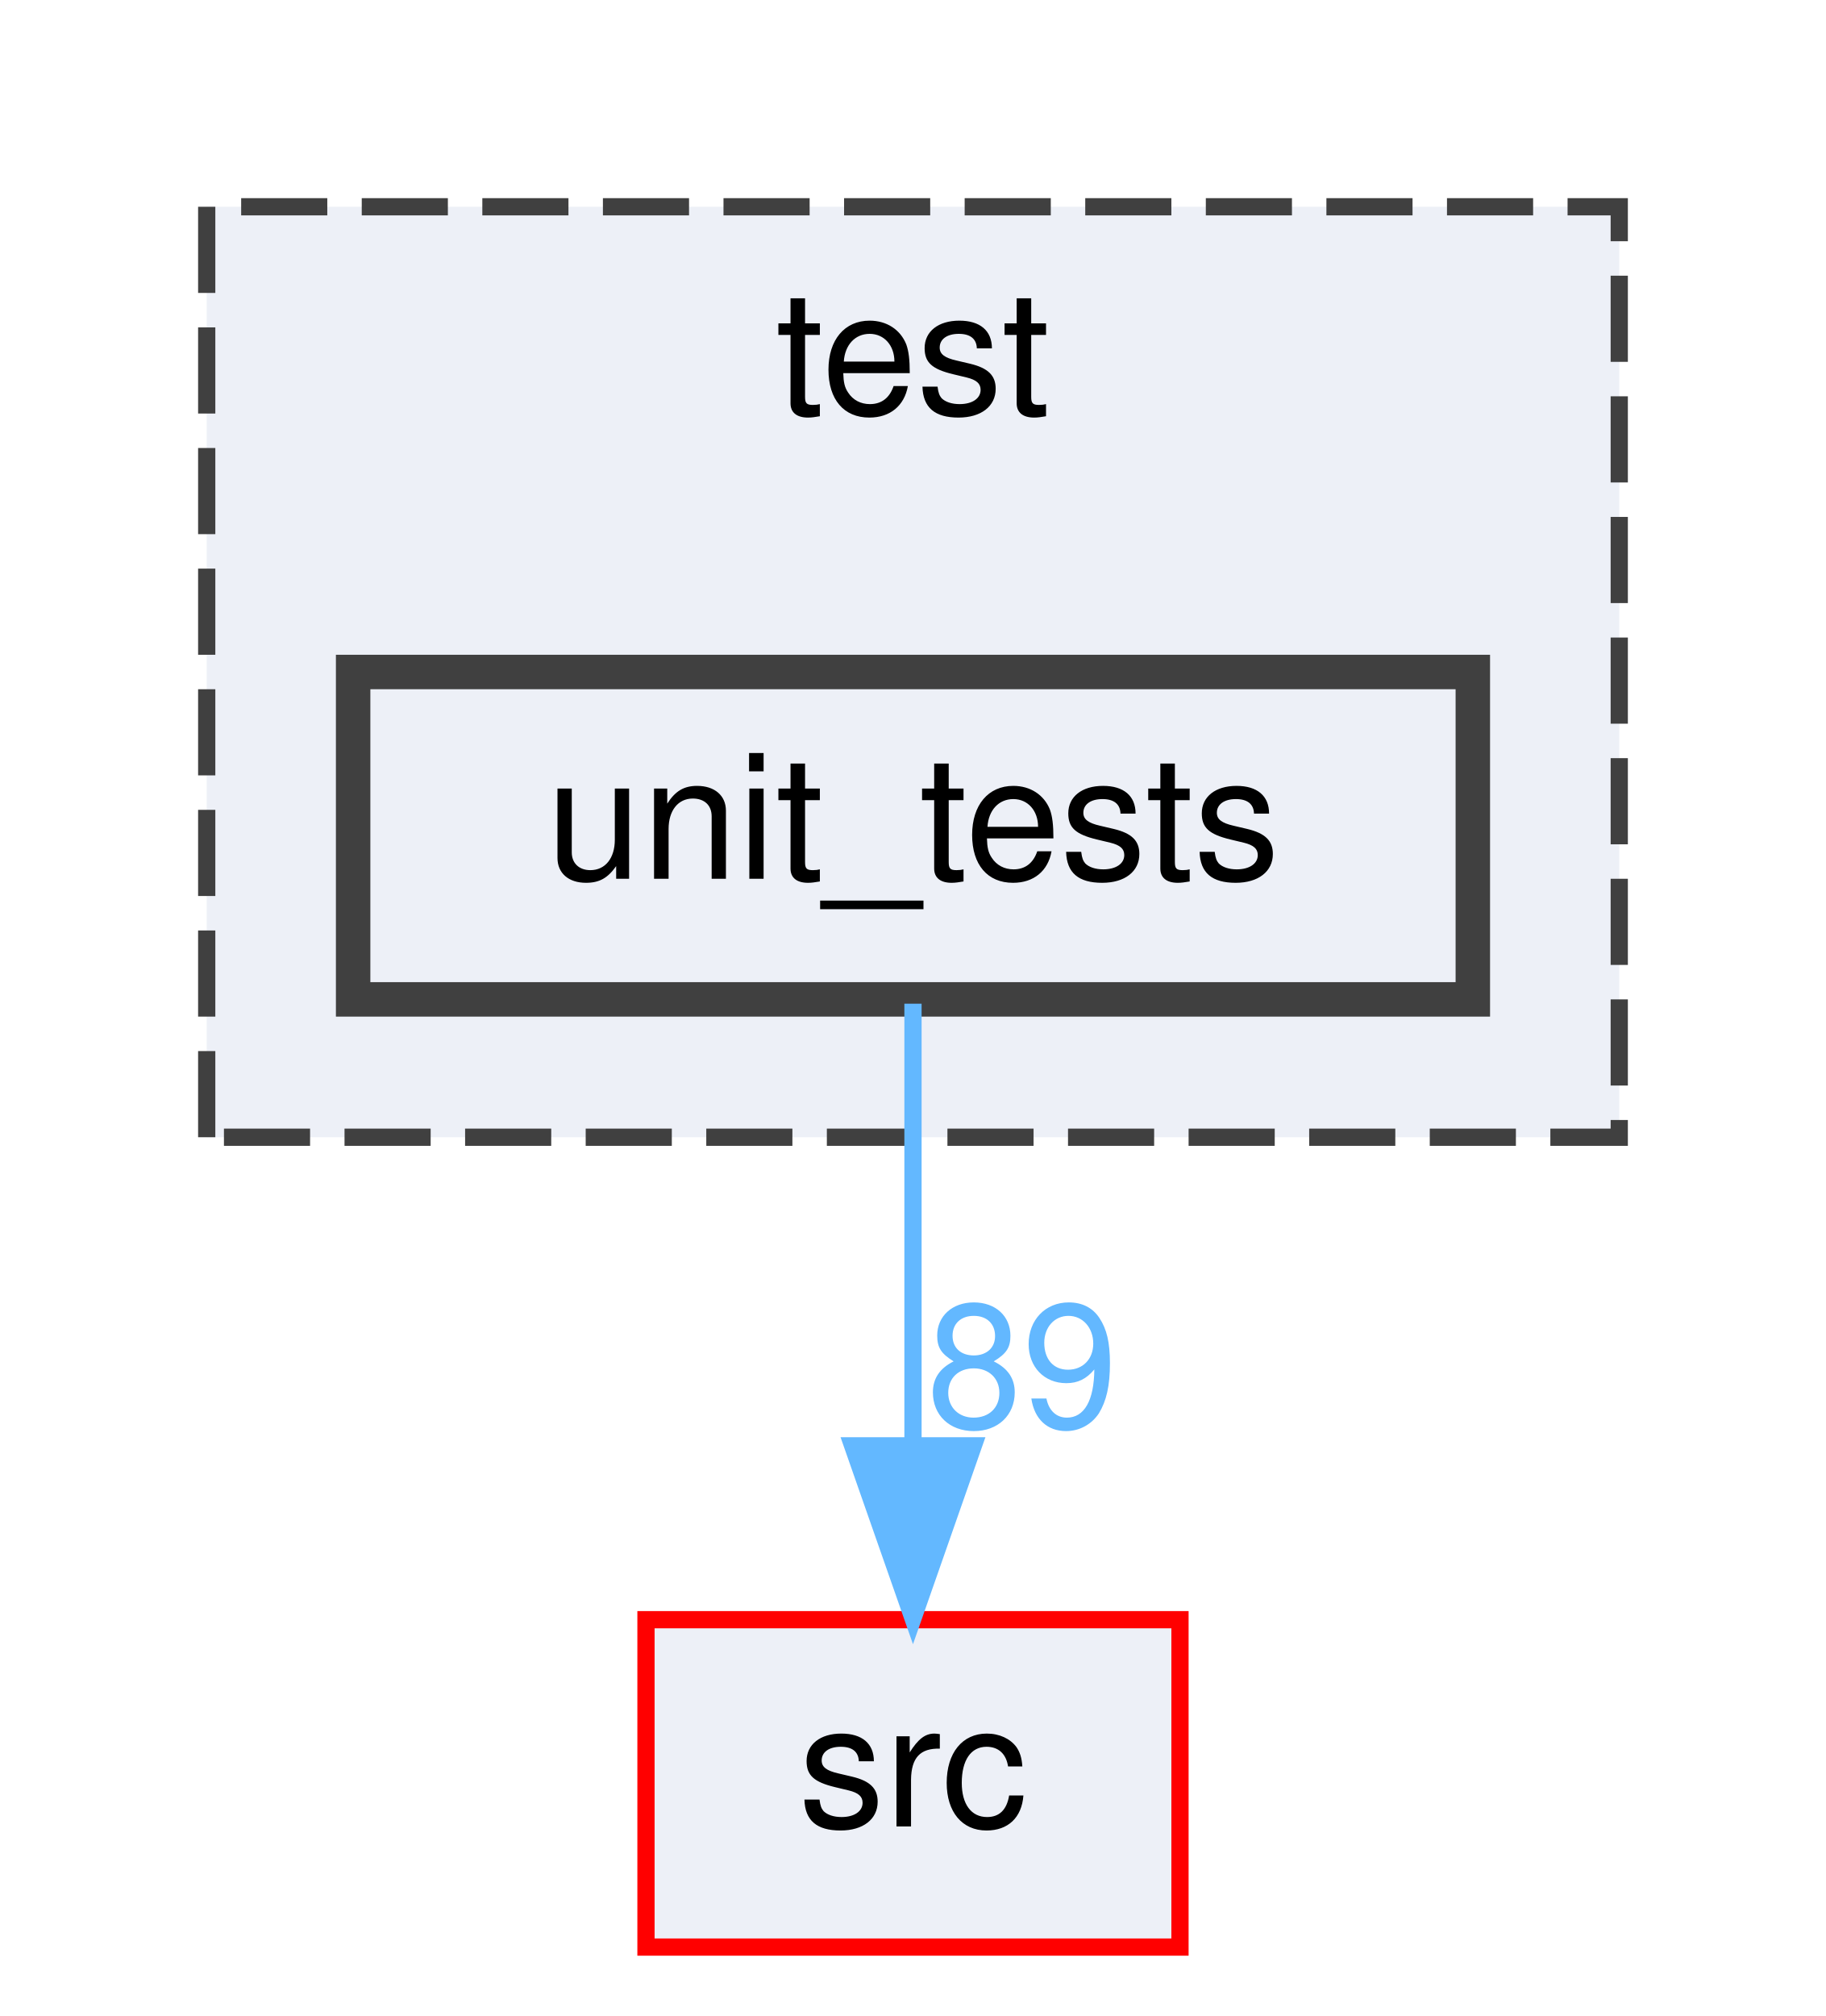
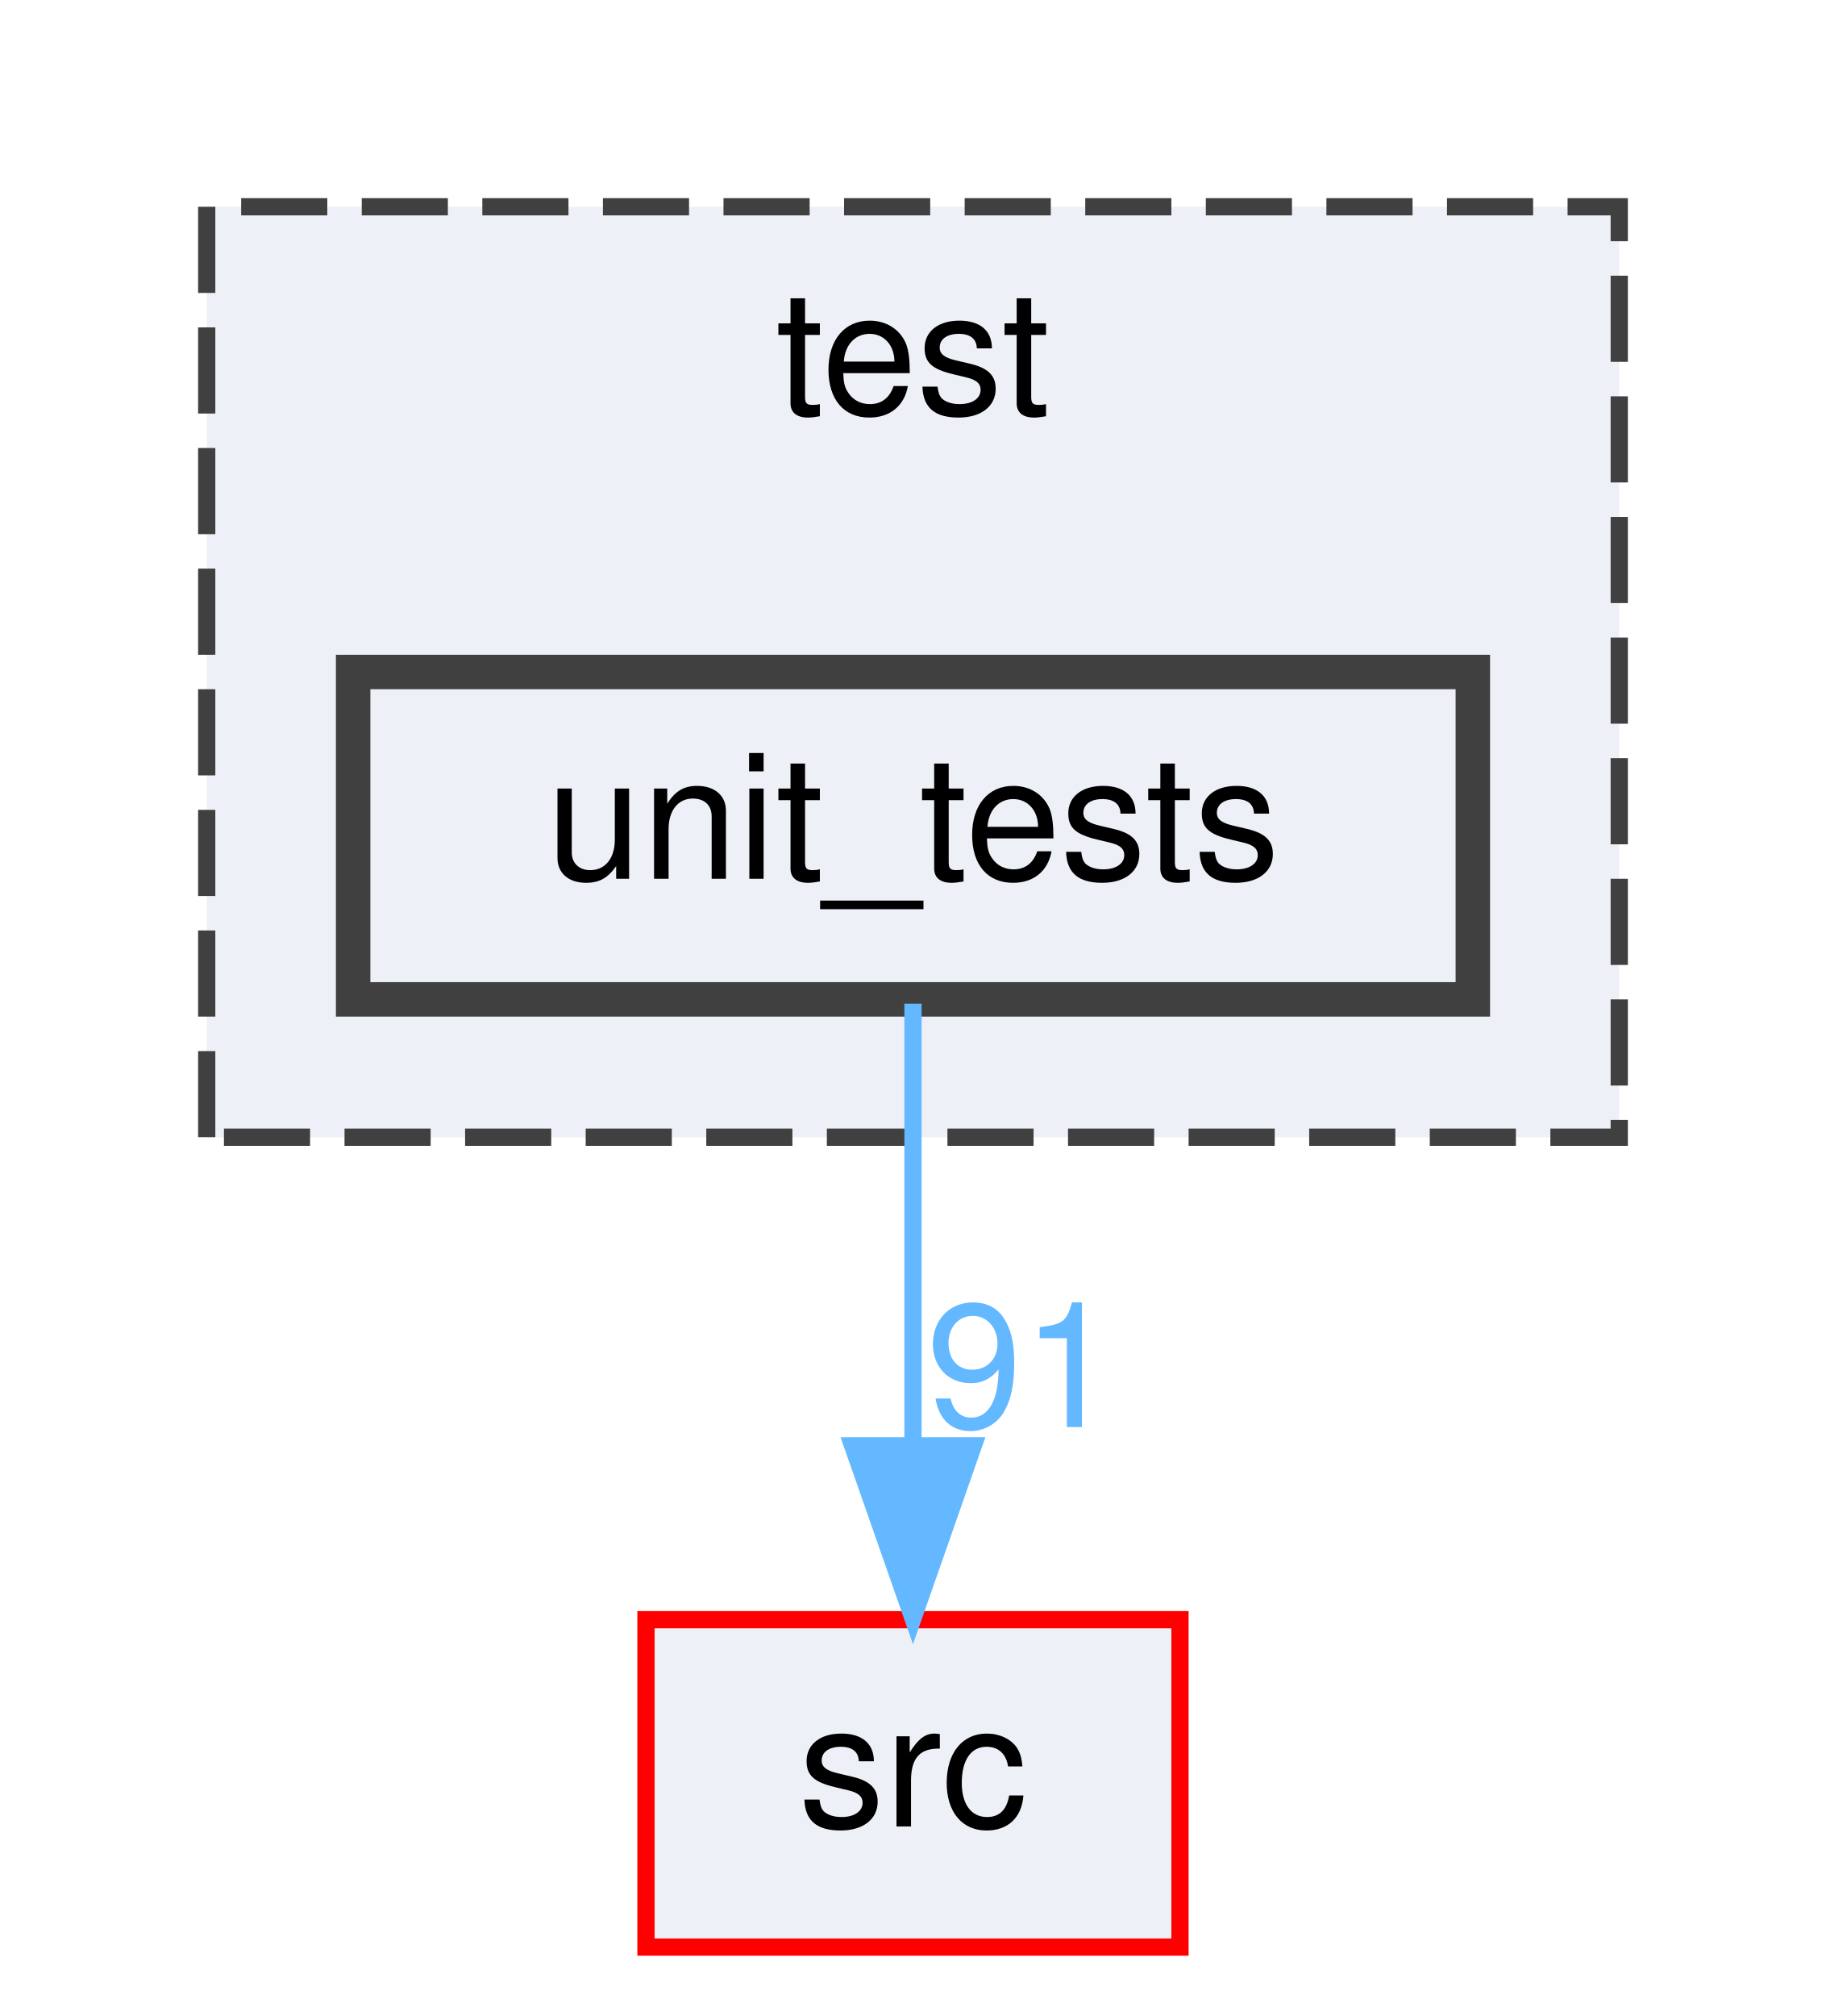
<svg xmlns="http://www.w3.org/2000/svg" xmlns:xlink="http://www.w3.org/1999/xlink" width="106pt" height="117pt" viewBox="0.00 0.00 106.00 117.00">
  <g id="graph0" class="graph" transform="scale(1 1) rotate(0) translate(4 113)">
    <g id="clust1" class="cluster">
      <g id="a_clust1">
        <a xlink:href="dir_13e138d54eb8818da29c3992edef070a.html" target="_top" xlink:title="test">
          <polygon fill="#edf0f7" stroke="#404040" stroke-dasharray="5,2" points="8,-47 8,-101 90,-101 90,-47 8,-47" />
          <text text-anchor="middle" x="49" y="-89" font-family="Helvetica,sans-Serif" font-size="10.00">test</text>
        </a>
      </g>
    </g>
    <g id="node1" class="node">
      <g id="a_node1">
        <a xlink:href="dir_659156346187756fb467673d9eaafd3f.html" target="_top" xlink:title="unit_tests">
          <polygon fill="#edf0f7" stroke="#404040" stroke-width="2" points="81.5,-74 16.5,-74 16.5,-55 81.5,-55 81.5,-74" />
          <text text-anchor="middle" x="49" y="-62" font-family="Helvetica,sans-Serif" font-size="10.00">unit_tests</text>
        </a>
      </g>
    </g>
    <g id="node2" class="node">
      <g id="a_node2">
        <a xlink:href="dir_68267d1309a1af8e8297ef4c3efbcdba.html" target="_top" xlink:title="src">
          <polygon fill="#edf0f7" stroke="red" points="64.5,-19 33.5,-19 33.5,0 64.5,0 64.5,-19" />
          <text text-anchor="middle" x="49" y="-7" font-family="Helvetica,sans-Serif" font-size="10.00">src</text>
        </a>
      </g>
    </g>
    <g id="edge1" class="edge">
      <path fill="none" stroke="#63b8ff" d="M49,-54.75C49,-47.8 49,-37.85 49,-29.13" />
      <polygon fill="#63b8ff" stroke="#63b8ff" points="52.5,-29.09 49,-19.09 45.5,-29.09 52.5,-29.09" />
      <g id="a_edge1-headlabel">
-         <a xlink:href="dir_000028_000024.html" target="_top" xlink:title="89">
-           <text text-anchor="middle" x="55.34" y="-30.18" font-family="Helvetica,sans-Serif" font-size="10.00" fill="#63b8ff">89</text>
+         <a xlink:href="dir_000028_000024.html" target="_top" xlink:title="91">
+           <text text-anchor="middle" x="55.34" y="-30.18" font-family="Helvetica,sans-Serif" font-size="10.00" fill="#63b8ff">91</text>
        </a>
      </g>
    </g>
  </g>
</svg>
